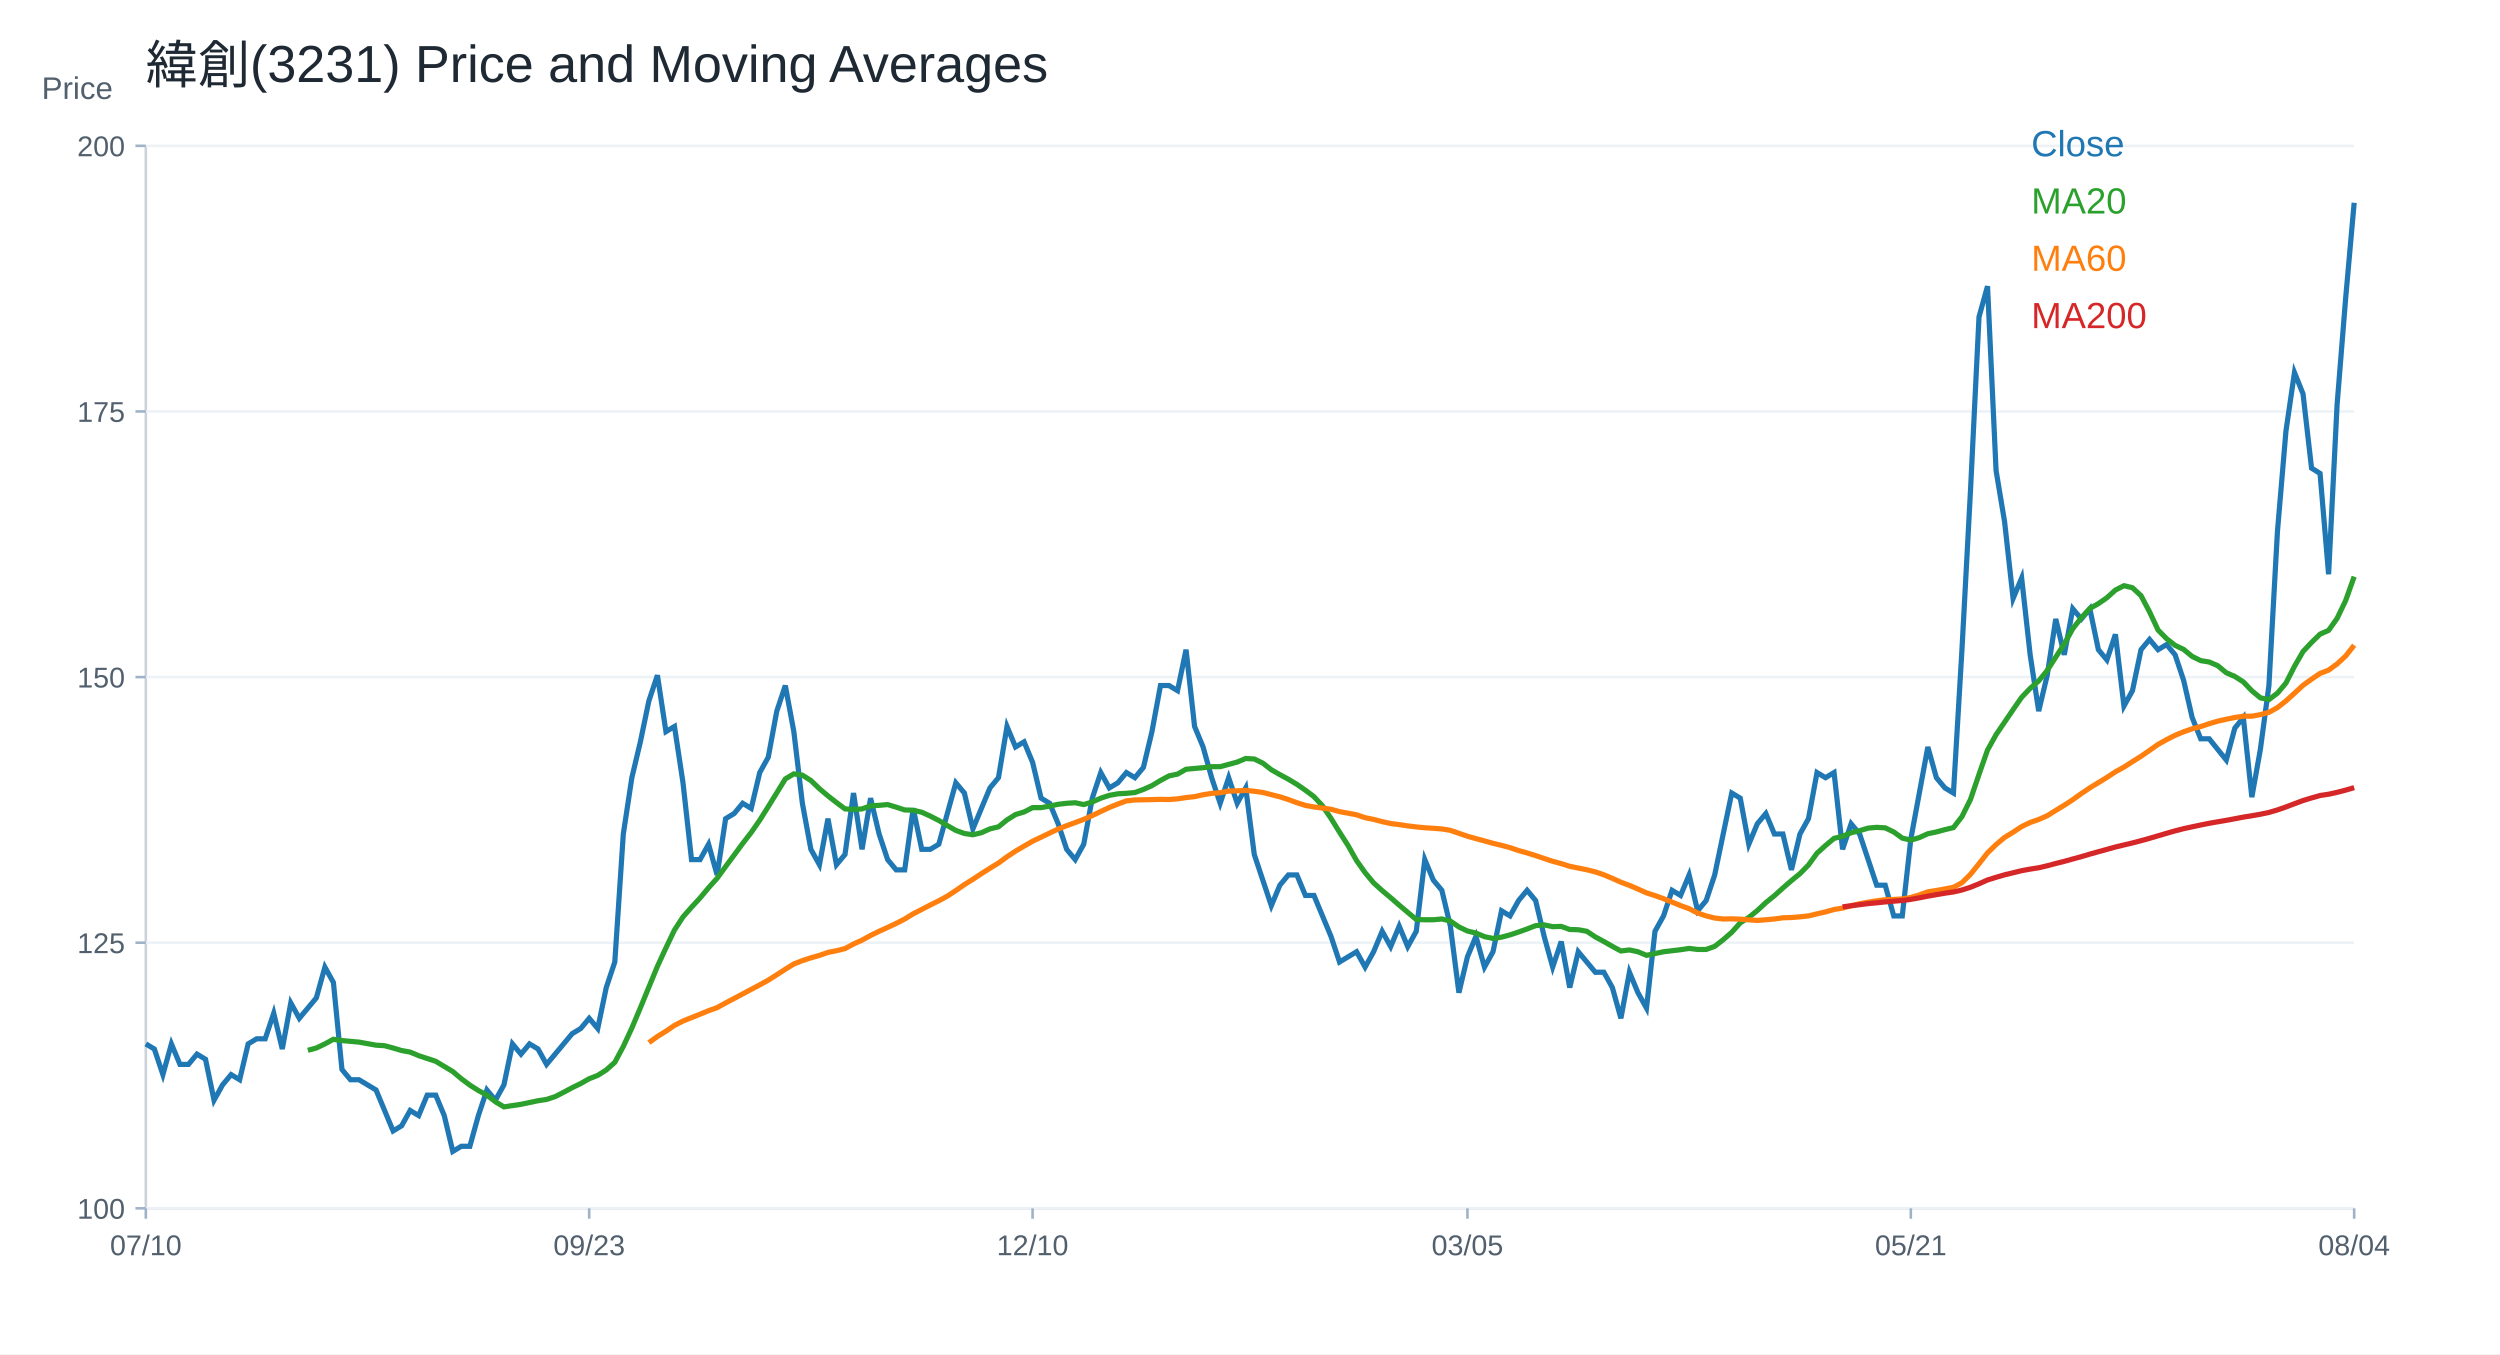
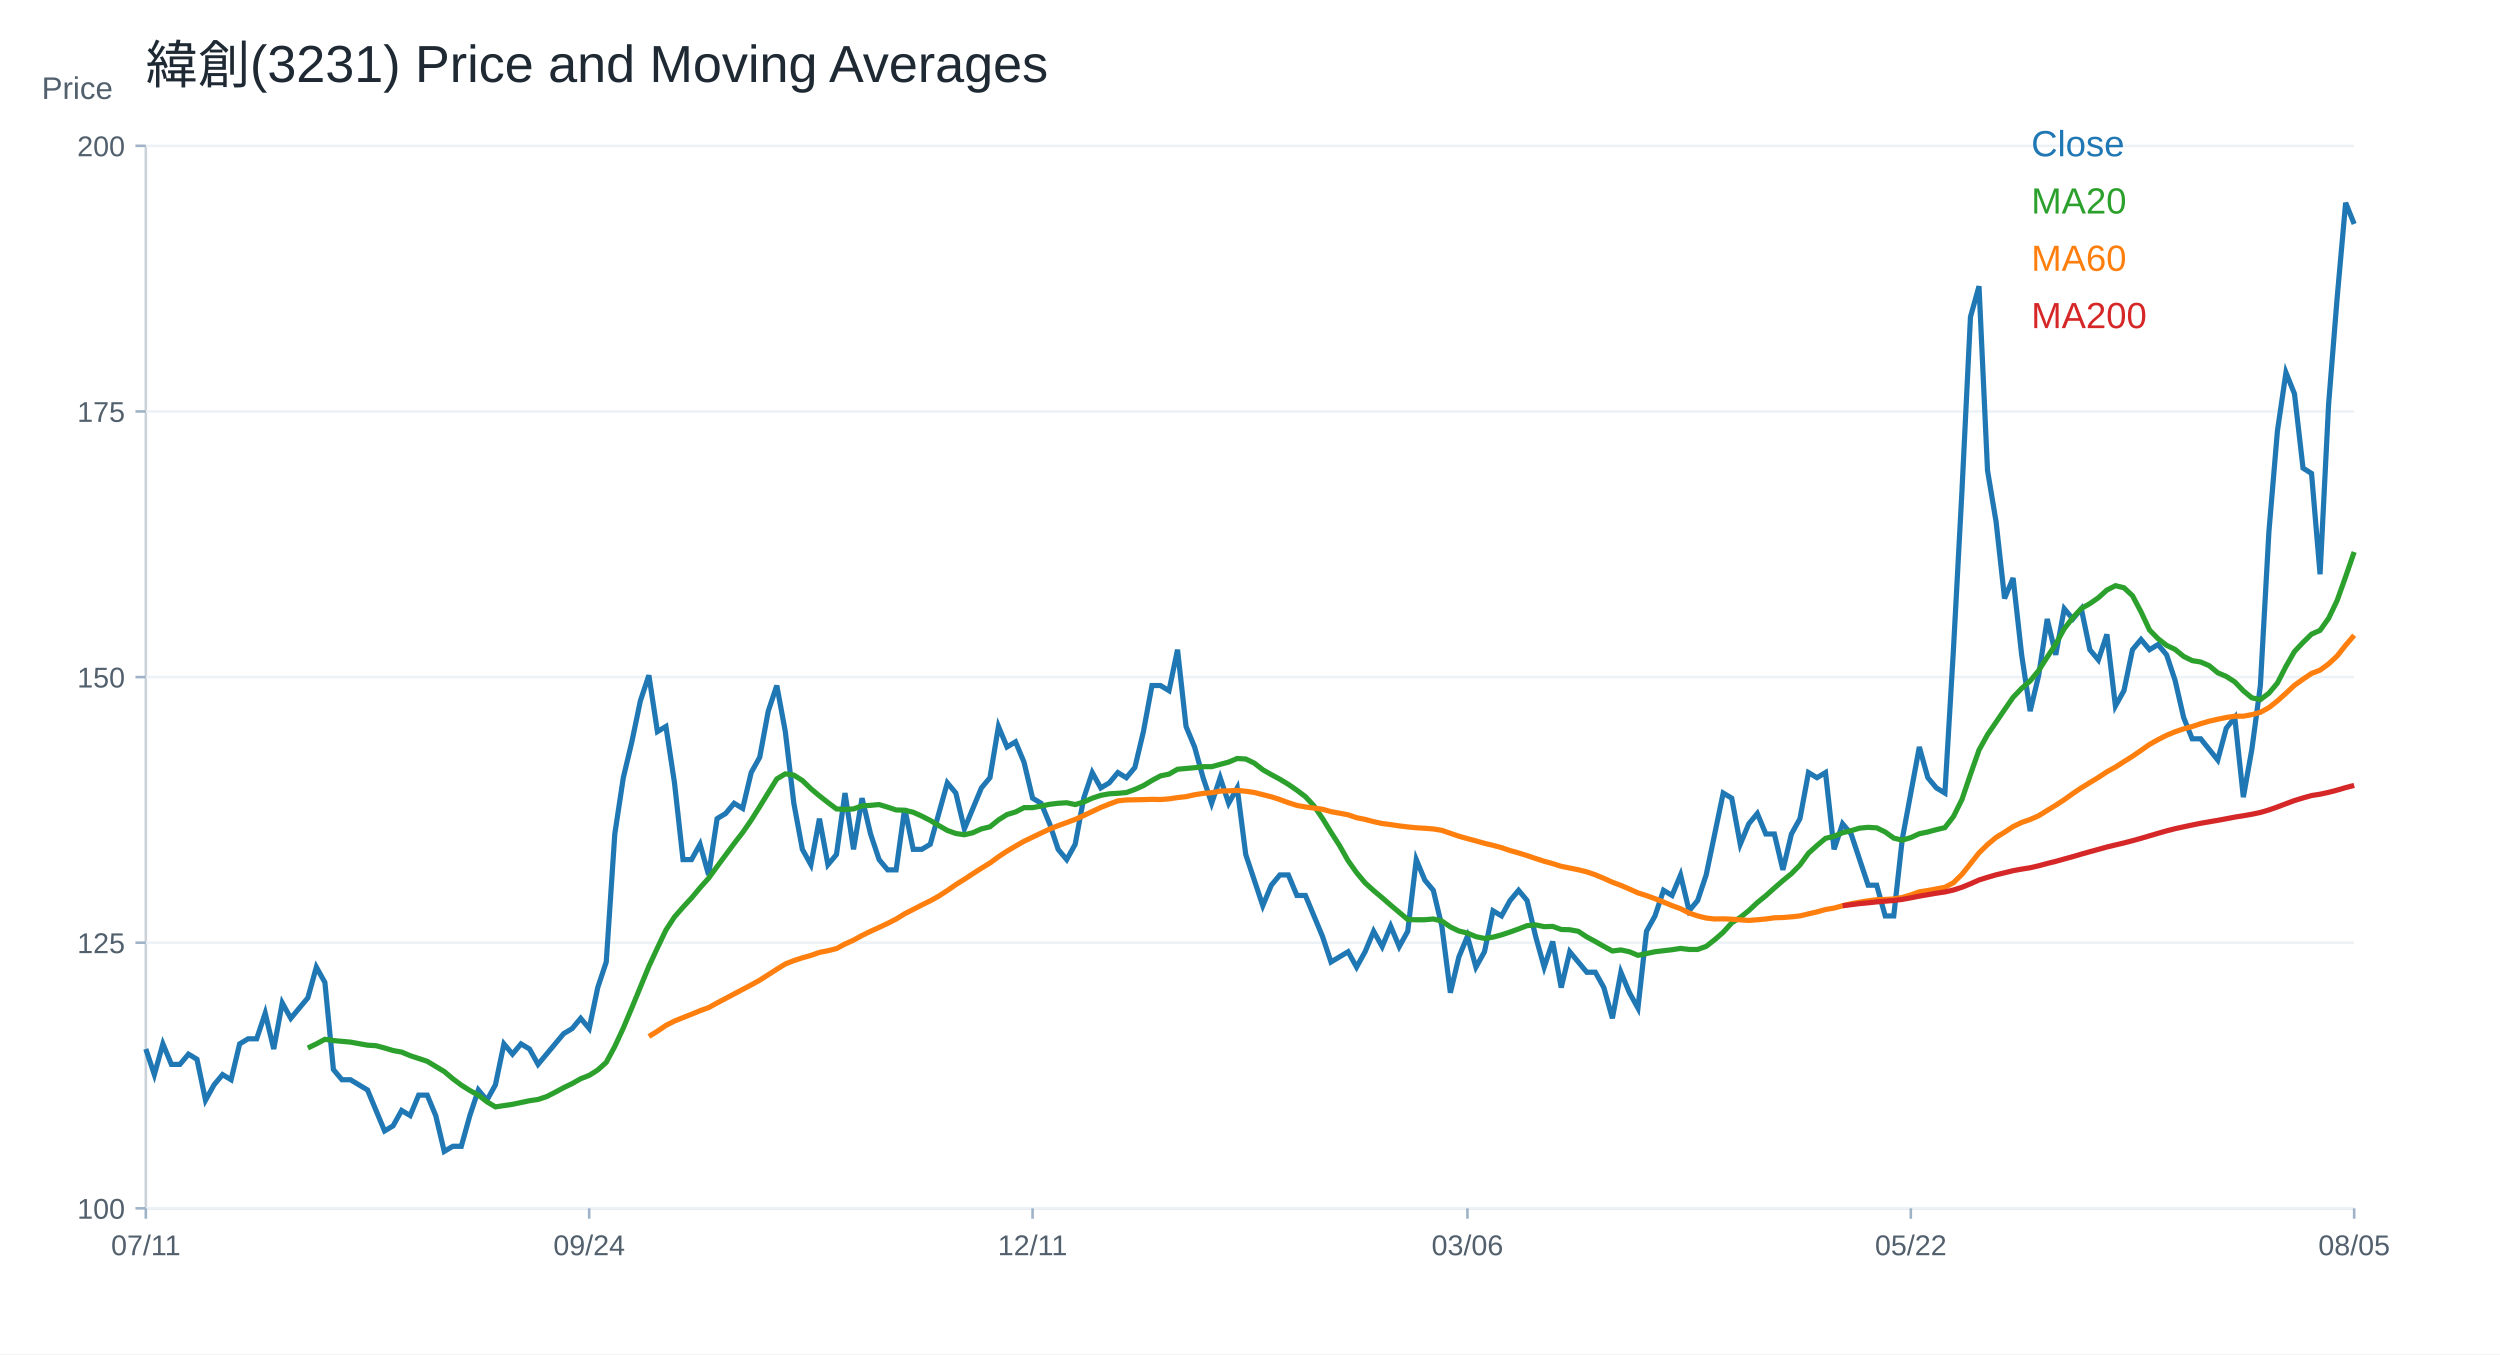
<svg xmlns="http://www.w3.org/2000/svg" width="960" height="520" viewBox="0 0 960 520">
  <rect width="100%" height="100%" fill="white" />
  <text x="56.00" y="32.00" font-size="20" font-family="Arial" fill="#1f2933" text-anchor="start">緯創(3231) Price and Moving Averages</text>
  <line x1="56" y1="464" x2="904" y2="464" stroke="#cbd2d9" />
  <line x1="56" y1="56" x2="56" y2="464" stroke="#cbd2d9" />
  <text x="16.00" y="38.00" font-size="12" font-family="Arial" fill="#52606d" text-anchor="start">Price</text>
  <line x1="56" y1="464.00" x2="904" y2="464.00" stroke="#edf2f7" />
  <line x1="52" y1="464.00" x2="56" y2="464.00" stroke="#9fb3c8" />
  <text x="48.00" y="468.00" font-size="11" font-family="Arial" fill="#52606d" text-anchor="end">100</text>
  <line x1="56" y1="362.00" x2="904" y2="362.00" stroke="#edf2f7" />
  <line x1="52" y1="362.00" x2="56" y2="362.00" stroke="#9fb3c8" />
  <text x="48.00" y="366.00" font-size="11" font-family="Arial" fill="#52606d" text-anchor="end">125</text>
  <line x1="56" y1="260.00" x2="904" y2="260.00" stroke="#edf2f7" />
  <line x1="52" y1="260.00" x2="56" y2="260.00" stroke="#9fb3c8" />
  <text x="48.00" y="264.00" font-size="11" font-family="Arial" fill="#52606d" text-anchor="end">150</text>
  <line x1="56" y1="158.00" x2="904" y2="158.00" stroke="#edf2f7" />
  <line x1="52" y1="158.00" x2="56" y2="158.00" stroke="#9fb3c8" />
  <text x="48.00" y="162.00" font-size="11" font-family="Arial" fill="#52606d" text-anchor="end">175</text>
  <line x1="56" y1="56.00" x2="904" y2="56.00" stroke="#edf2f7" />
  <line x1="52" y1="56.00" x2="56" y2="56.00" stroke="#9fb3c8" />
  <text x="48.00" y="60.00" font-size="11" font-family="Arial" fill="#52606d" text-anchor="end">200</text>
  <line x1="56.00" y1="464" x2="56.00" y2="468" stroke="#9fb3c8" />
-   <text x="56.00" y="482.00" font-size="11" font-family="Arial" fill="#52606d" text-anchor="middle">07/10</text>
+   <text x="56.00" y="482.00" font-size="11" font-family="Arial" fill="#52606d" text-anchor="middle">07/11</text>
  <line x1="226.25" y1="464" x2="226.25" y2="468" stroke="#9fb3c8" />
-   <text x="226.25" y="482.00" font-size="11" font-family="Arial" fill="#52606d" text-anchor="middle">09/23</text>
+   <text x="226.25" y="482.00" font-size="11" font-family="Arial" fill="#52606d" text-anchor="middle">09/24</text>
  <line x1="396.51" y1="464" x2="396.51" y2="468" stroke="#9fb3c8" />
-   <text x="396.51" y="482.00" font-size="11" font-family="Arial" fill="#52606d" text-anchor="middle">12/10</text>
+   <text x="396.51" y="482.00" font-size="11" font-family="Arial" fill="#52606d" text-anchor="middle">12/11</text>
  <line x1="563.49" y1="464" x2="563.49" y2="468" stroke="#9fb3c8" />
-   <text x="563.49" y="482.00" font-size="11" font-family="Arial" fill="#52606d" text-anchor="middle">03/05</text>
+   <text x="563.49" y="482.00" font-size="11" font-family="Arial" fill="#52606d" text-anchor="middle">03/06</text>
  <line x1="733.75" y1="464" x2="733.75" y2="468" stroke="#9fb3c8" />
-   <text x="733.75" y="482.00" font-size="11" font-family="Arial" fill="#52606d" text-anchor="middle">05/21</text>
+   <text x="733.75" y="482.00" font-size="11" font-family="Arial" fill="#52606d" text-anchor="middle">05/22</text>
  <line x1="904.00" y1="464" x2="904.00" y2="468" stroke="#9fb3c8" />
-   <text x="904.00" y="482.00" font-size="11" font-family="Arial" fill="#52606d" text-anchor="middle">08/04</text>
-   <polyline fill="none" stroke="#1f77b4" stroke-width="2" points="56.00,400.86 59.27,402.82 62.55,412.65 65.82,400.86 69.10,408.72 72.37,408.72 75.64,404.79 78.92,406.76 82.19,422.48 85.47,416.59 88.74,412.65 92.02,414.62 95.29,400.86 98.56,398.89 101.84,398.89 105.11,389.06 108.39,402.82 111.66,385.13 114.93,391.03 118.21,387.10 121.48,383.17 124.76,371.37 128.03,377.27 131.31,410.69 134.58,414.62 137.85,414.62 141.13,416.59 144.40,418.55 147.68,426.42 150.95,434.28 154.22,432.31 157.50,426.42 160.77,428.38 164.05,420.52 167.32,420.52 170.59,428.38 173.87,442.14 177.14,440.18 180.42,440.18 183.69,428.38 186.97,418.55 190.24,422.48 193.51,416.59 196.79,400.86 200.06,404.79 203.34,400.86 206.61,402.82 209.88,408.72 213.16,404.79 216.43,400.86 219.71,396.93 222.98,394.96 226.25,391.03 229.53,394.96 232.80,379.23 236.08,369.40 239.35,320.26 242.63,298.63 245.90,284.87 249.17,269.14 252.45,259.31 255.72,280.94 259.00,278.97 262.27,300.60 265.54,330.09 268.82,330.09 272.09,324.19 275.37,335.98 278.64,314.36 281.92,312.39 285.19,308.46 288.46,310.43 291.74,296.67 295.01,290.77 298.29,273.07 301.56,263.25 304.83,280.94 308.11,308.46 311.38,326.15 314.66,332.05 317.93,314.36 321.20,332.05 324.48,328.12 327.75,304.53 331.03,326.15 334.30,306.50 337.58,320.26 340.85,330.09 344.12,334.02 347.40,334.02 350.67,310.43 353.95,326.15 357.22,326.15 360.49,324.19 363.77,312.39 367.04,300.60 370.32,304.53 373.59,318.29 376.86,310.43 380.14,302.56 383.41,298.63 386.69,278.97 389.96,286.84 393.24,284.87 396.51,292.73 399.78,306.50 403.06,308.46 406.33,316.32 409.61,326.15 412.88,330.09 416.15,324.19 419.43,306.50 422.70,296.67 425.98,302.56 429.25,300.60 432.53,296.67 435.80,298.63 439.07,294.70 442.35,280.94 445.62,263.25 448.90,263.25 452.17,265.21 455.44,249.48 458.72,278.97 461.99,286.84 465.27,298.63 468.54,308.46 471.81,298.63 475.09,308.46 478.36,302.56 481.64,328.12 484.91,337.95 488.19,347.78 491.46,339.92 494.73,335.98 498.01,335.98 501.28,343.85 504.56,343.85 507.83,351.71 511.10,359.57 514.38,369.40 517.65,367.44 520.93,365.47 524.20,371.37 527.47,365.47 530.75,357.61 534.02,363.51 537.30,355.64 540.57,363.51 543.85,357.61 547.12,330.09 550.39,337.95 553.67,341.88 556.94,355.64 560.22,381.20 563.49,367.44 566.76,359.57 570.04,371.37 573.31,365.47 576.59,349.75 579.86,351.71 583.14,345.81 586.41,341.88 589.68,345.81 592.96,359.57 596.23,371.37 599.51,361.54 602.78,379.23 606.05,365.47 609.33,369.40 612.60,373.34 615.88,373.34 619.15,379.23 622.42,391.03 625.70,373.34 628.97,381.20 632.25,387.10 635.52,357.61 638.80,351.71 642.07,341.88 645.34,343.85 648.62,335.98 651.89,349.75 655.17,345.81 658.44,335.98 661.71,320.26 664.99,304.53 668.26,306.50 671.54,324.19 674.81,316.32 678.08,312.39 681.36,320.26 684.63,320.26 687.91,334.02 691.18,320.26 694.46,314.36 697.73,296.67 701.00,298.63 704.28,296.67 707.55,326.15 710.83,316.32 714.10,320.26 717.37,330.09 720.65,339.92 723.92,339.92 727.20,351.71 730.47,351.71 733.75,322.22 737.02,304.53 740.29,286.84 743.57,298.63 746.84,302.56 750.12,304.53 753.39,249.48 756.66,188.54 759.94,121.70 763.21,109.90 766.49,180.68 769.76,200.34 773.03,229.82 776.31,221.96 779.58,251.45 782.86,273.07 786.13,259.31 789.41,237.69 792.68,251.45 795.95,233.76 799.23,237.69 802.50,233.76 805.78,249.48 809.05,253.42 812.32,243.59 815.60,271.11 818.87,265.21 822.15,249.48 825.42,245.55 828.69,249.48 831.97,247.52 835.24,251.45 838.52,261.28 841.79,275.54 845.07,283.69 848.34,283.69 851.61,287.77 854.89,291.85 858.16,279.62 861.44,275.54 864.71,306.11 867.98,287.77 871.26,263.31 874.53,204.21 877.81,165.49 881.08,143.07 884.36,151.23 887.63,179.76 890.90,181.80 894.18,220.52 897.45,155.30 900.73,114.54 904.00,77.86" />
+   <text x="904.00" y="482.00" font-size="11" font-family="Arial" fill="#52606d" text-anchor="middle">08/05</text>
+   <polyline fill="none" stroke="#1f77b4" stroke-width="2" points="56.00,402.82 59.27,412.65 62.55,400.86 65.82,408.72 69.10,408.72 72.37,404.79 75.64,406.76 78.92,422.48 82.19,416.59 85.47,412.65 88.74,414.62 92.02,400.86 95.29,398.89 98.56,398.89 101.84,389.06 105.11,402.82 108.39,385.13 111.66,391.03 114.93,387.10 118.21,383.17 121.48,371.37 124.76,377.27 128.03,410.69 131.31,414.62 134.58,414.62 137.85,416.59 141.13,418.55 144.40,426.42 147.68,434.28 150.95,432.31 154.22,426.42 157.50,428.38 160.77,420.52 164.05,420.52 167.32,428.38 170.59,442.14 173.87,440.18 177.14,440.18 180.42,428.38 183.69,418.55 186.97,422.48 190.24,416.59 193.51,400.86 196.79,404.79 200.06,400.86 203.34,402.82 206.61,408.72 209.88,404.79 213.16,400.86 216.43,396.93 219.71,394.96 222.98,391.03 226.25,394.96 229.53,379.23 232.80,369.40 236.08,320.26 239.35,298.63 242.63,284.87 245.90,269.14 249.17,259.31 252.45,280.94 255.72,278.97 259.00,300.60 262.27,330.09 265.54,330.09 268.82,324.19 272.09,335.98 275.37,314.36 278.64,312.39 281.92,308.46 285.19,310.43 288.46,296.67 291.74,290.77 295.01,273.07 298.29,263.25 301.56,280.94 304.83,308.46 308.11,326.15 311.38,332.05 314.66,314.36 317.93,332.05 321.20,328.12 324.48,304.53 327.75,326.15 331.03,306.50 334.30,320.26 337.58,330.09 340.85,334.02 344.12,334.02 347.40,310.43 350.67,326.15 353.95,326.15 357.22,324.19 360.49,312.39 363.77,300.60 367.04,304.53 370.32,318.29 373.59,310.43 376.86,302.56 380.14,298.63 383.41,278.97 386.69,286.84 389.96,284.87 393.24,292.73 396.51,306.50 399.78,308.46 403.06,316.32 406.33,326.15 409.61,330.09 412.88,324.19 416.15,306.50 419.43,296.67 422.70,302.56 425.98,300.60 429.25,296.67 432.53,298.63 435.80,294.70 439.07,280.94 442.35,263.25 445.62,263.25 448.90,265.21 452.17,249.48 455.44,278.97 458.72,286.84 461.99,298.63 465.27,308.46 468.54,298.63 471.81,308.46 475.09,302.56 478.36,328.12 481.64,337.95 484.91,347.78 488.19,339.92 491.46,335.98 494.73,335.98 498.01,343.85 501.28,343.85 504.56,351.71 507.83,359.57 511.10,369.40 514.38,367.44 517.65,365.47 520.93,371.37 524.20,365.47 527.47,357.61 530.75,363.51 534.02,355.64 537.30,363.51 540.57,357.61 543.85,330.09 547.12,337.95 550.39,341.88 553.67,355.64 556.94,381.20 560.22,367.44 563.49,359.57 566.76,371.37 570.04,365.47 573.31,349.75 576.59,351.71 579.86,345.81 583.14,341.88 586.41,345.81 589.68,359.57 592.96,371.37 596.23,361.54 599.51,379.23 602.78,365.47 606.05,369.40 609.33,373.34 612.60,373.34 615.88,379.23 619.15,391.03 622.42,373.34 625.70,381.20 628.97,387.10 632.25,357.61 635.52,351.71 638.80,341.88 642.07,343.85 645.34,335.98 648.62,349.75 651.89,345.81 655.17,335.98 658.44,320.26 661.71,304.53 664.99,306.50 668.26,324.19 671.54,316.32 674.81,312.39 678.08,320.26 681.36,320.26 684.63,334.02 687.91,320.26 691.18,314.36 694.46,296.67 697.73,298.63 701.00,296.67 704.28,326.15 707.55,316.32 710.83,320.26 714.10,330.09 717.37,339.92 720.65,339.92 723.92,351.71 727.20,351.71 730.47,322.22 733.75,304.53 737.02,286.84 740.29,298.63 743.57,302.56 746.84,304.53 750.12,249.48 753.39,188.54 756.66,121.70 759.94,109.90 763.21,180.68 766.49,200.34 769.76,229.82 773.03,221.96 776.31,251.45 779.58,273.07 782.86,259.31 786.13,237.69 789.41,251.45 792.68,233.76 795.95,237.69 799.23,233.76 802.50,249.48 805.78,253.42 809.05,243.59 812.32,271.11 815.60,265.21 818.87,249.48 822.15,245.55 825.42,249.48 828.69,247.52 831.97,251.45 835.24,261.28 838.52,275.54 841.79,283.69 845.07,283.69 848.34,287.77 851.61,291.85 854.89,279.62 858.16,275.54 861.44,306.11 864.71,287.77 867.98,263.31 871.26,204.21 874.53,165.49 877.81,143.07 881.08,151.23 884.36,179.76 887.63,181.80 890.90,220.52 894.18,155.30 897.45,114.54 900.73,77.86 904.00,86.01" />
  <text x="780.00" y="60.00" font-size="14" font-family="Arial" fill="#1f77b4" text-anchor="start">Close</text>
-   <polyline fill="none" stroke="#2ca02c" stroke-width="2" points="118.21,403.32 121.48,402.43 124.76,400.86 128.03,399.09 131.31,399.58 134.58,399.88 137.85,400.17 141.13,400.76 144.40,401.35 147.68,401.55 150.95,402.43 154.22,403.41 157.50,404.00 160.77,405.38 164.05,406.46 167.32,407.54 170.59,409.51 173.87,411.47 177.14,414.23 180.42,416.68 183.69,418.75 186.97,420.52 190.24,423.07 193.51,425.04 196.79,424.55 200.06,424.06 203.34,423.37 206.61,422.68 209.88,422.19 213.16,421.11 216.43,419.44 219.71,417.67 222.98,416.09 226.25,414.23 229.53,412.95 232.80,410.88 236.08,407.94 239.35,401.84 242.63,394.76 245.90,387.00 249.17,379.04 252.45,371.08 255.72,364.00 259.00,357.12 262.27,352.10 265.54,348.37 268.82,344.83 272.09,340.90 275.37,337.26 278.64,332.74 281.92,328.32 285.19,323.89 288.46,319.67 291.74,314.95 295.01,309.74 298.29,304.43 301.56,299.12 304.83,297.16 308.11,297.65 311.38,299.71 314.66,302.86 317.93,305.61 321.20,308.17 324.48,310.62 327.75,310.82 331.03,310.62 334.30,309.44 337.58,309.25 340.85,308.95 344.12,309.94 347.40,311.02 350.67,311.12 353.95,311.90 357.22,313.38 360.49,315.05 363.77,317.01 367.04,318.88 370.32,320.06 373.59,320.55 376.86,319.77 380.14,318.29 383.41,317.50 386.69,314.85 389.96,312.79 393.24,311.80 396.51,310.13 399.78,310.13 403.06,309.54 406.33,308.85 409.61,308.46 412.88,308.26 416.15,308.95 419.43,307.97 422.70,306.50 425.98,305.41 429.25,304.82 432.53,304.63 435.80,304.33 439.07,303.15 442.35,301.68 445.62,299.71 448.90,297.94 452.17,297.26 455.44,295.39 458.72,295.09 461.99,294.80 465.27,294.41 468.54,294.41 471.81,293.52 475.09,292.64 478.36,291.26 481.64,291.46 484.91,293.03 488.19,295.58 491.46,297.45 494.73,299.22 498.01,301.19 501.28,303.45 504.56,305.91 507.83,309.44 511.10,314.26 514.38,319.57 517.65,324.68 520.93,330.48 524.20,335.10 527.47,339.03 530.75,341.98 534.02,344.73 537.30,347.58 540.57,350.34 543.85,353.09 547.12,353.19 550.39,353.19 553.67,352.89 556.94,353.68 560.22,355.94 563.49,357.51 566.76,358.30 570.04,359.67 573.31,360.36 576.59,359.87 579.86,358.99 583.14,357.90 586.41,356.72 589.68,355.45 592.96,355.15 596.23,355.84 599.51,355.74 602.78,356.92 606.05,357.02 609.33,357.61 612.60,359.77 615.88,361.54 619.15,363.41 622.42,365.18 625.70,364.78 628.97,365.47 632.25,366.85 635.52,366.16 638.80,365.47 642.07,365.08 645.34,364.69 648.62,364.19 651.89,364.59 655.17,364.59 658.44,363.41 661.71,360.85 664.99,358.00 668.26,354.37 671.54,352.30 674.81,349.65 678.08,346.60 681.36,343.95 684.63,341.00 687.91,338.15 691.18,335.49 694.46,332.15 697.73,327.63 701.00,324.68 704.28,321.93 707.55,321.14 710.83,319.77 714.10,318.98 717.37,318.00 720.65,317.70 723.92,317.90 727.20,319.47 730.47,321.83 733.75,322.62 737.02,321.63 740.29,320.16 743.57,319.47 746.84,318.59 750.12,317.80 753.39,313.57 756.66,306.99 759.94,297.35 763.21,288.02 766.49,282.12 769.76,277.30 773.03,272.49 776.31,267.77 779.58,264.33 782.86,261.48 786.13,257.45 789.41,252.33 792.68,247.32 795.95,241.42 799.23,237.20 802.50,233.66 805.78,231.79 809.05,229.53 812.32,226.58 815.60,224.91 818.87,225.70 822.15,228.74 825.42,234.94 828.69,241.92 831.97,245.26 835.24,247.81 838.52,249.39 841.79,252.06 845.07,253.68 848.34,254.21 851.61,255.63 854.89,258.34 858.16,259.75 861.44,261.84 864.71,265.26 867.98,267.96 871.26,268.65 874.53,266.19 877.81,262.29 881.08,255.88 884.36,250.18 887.63,246.70 890.90,243.51 894.18,242.06 897.45,237.45 900.73,230.61 904.00,221.43" />
+   <polyline fill="none" stroke="#2ca02c" stroke-width="2" points="118.21,402.43 121.48,400.86 124.76,399.09 128.03,399.58 131.31,399.88 134.58,400.17 137.85,400.76 141.13,401.35 144.40,401.55 147.68,402.43 150.95,403.41 154.22,404.00 157.50,405.38 160.77,406.46 164.05,407.54 167.32,409.51 170.59,411.47 173.87,414.23 177.14,416.68 180.42,418.75 183.69,420.52 186.97,423.07 190.24,425.04 193.51,424.55 196.79,424.06 200.06,423.37 203.34,422.68 206.61,422.19 209.88,421.11 213.16,419.44 216.43,417.67 219.71,416.09 222.98,414.23 226.25,412.95 229.53,410.88 232.80,407.94 236.08,401.84 239.35,394.76 242.63,387.00 245.90,379.04 249.17,371.08 252.45,364.00 255.72,357.12 259.00,352.10 262.27,348.37 265.54,344.83 268.82,340.90 272.09,337.26 275.37,332.74 278.64,328.32 281.92,323.89 285.19,319.67 288.46,314.95 291.74,309.74 295.01,304.43 298.29,299.12 301.56,297.16 304.83,297.65 308.11,299.71 311.38,302.86 314.66,305.61 317.93,308.17 321.20,310.62 324.48,310.82 327.75,310.62 331.03,309.44 334.30,309.25 337.58,308.95 340.85,309.94 344.12,311.02 347.40,311.12 350.67,311.90 353.95,313.38 357.22,315.05 360.49,317.01 363.77,318.88 367.04,320.06 370.32,320.55 373.59,319.77 376.86,318.29 380.14,317.50 383.41,314.85 386.69,312.79 389.96,311.80 393.24,310.13 396.51,310.13 399.78,309.54 403.06,308.85 406.33,308.46 409.61,308.26 412.88,308.95 416.15,307.97 419.43,306.50 422.70,305.41 425.98,304.82 429.25,304.63 432.53,304.33 435.80,303.15 439.07,301.68 442.35,299.71 445.62,297.94 448.90,297.26 452.17,295.39 455.44,295.09 458.72,294.80 461.99,294.41 465.27,294.41 468.54,293.52 471.81,292.64 475.09,291.26 478.36,291.46 481.64,293.03 484.91,295.58 488.19,297.45 491.46,299.22 494.73,301.19 498.01,303.45 501.28,305.91 504.56,309.44 507.83,314.26 511.10,319.57 514.38,324.68 517.65,330.48 520.93,335.10 524.20,339.03 527.47,341.98 530.75,344.73 534.02,347.58 537.30,350.34 540.57,353.09 543.85,353.19 547.12,353.19 550.39,352.89 553.67,353.68 556.94,355.94 560.22,357.51 563.49,358.30 566.76,359.67 570.04,360.36 573.31,359.87 576.59,358.99 579.86,357.90 583.14,356.72 586.41,355.45 589.68,355.15 592.96,355.84 596.23,355.74 599.51,356.92 602.78,357.02 606.05,357.61 609.33,359.77 612.60,361.54 615.88,363.41 619.15,365.18 622.42,364.78 625.70,365.47 628.97,366.85 632.25,366.16 635.52,365.47 638.80,365.08 642.07,364.69 645.34,364.19 648.62,364.59 651.89,364.59 655.17,363.41 658.44,360.85 661.71,358.00 664.99,354.37 668.26,352.30 671.54,349.65 674.81,346.60 678.08,343.95 681.36,341.00 684.63,338.15 687.91,335.49 691.18,332.15 694.46,327.63 697.73,324.68 701.00,321.93 704.28,321.14 707.55,319.77 710.83,318.98 714.10,318.00 717.37,317.70 720.65,317.90 723.92,319.47 727.20,321.83 730.47,322.62 733.75,321.63 737.02,320.16 740.29,319.47 743.57,318.59 746.84,317.80 750.12,313.57 753.39,306.99 756.66,297.35 759.94,288.02 763.21,282.12 766.49,277.30 769.76,272.49 773.03,267.77 776.31,264.33 779.58,261.48 782.86,257.45 786.13,252.33 789.41,247.32 792.68,241.42 795.95,237.20 799.23,233.66 802.50,231.79 805.78,229.53 809.05,226.58 812.32,224.91 815.60,225.70 818.87,228.74 822.15,234.94 825.42,241.92 828.69,245.26 831.97,247.81 835.24,249.39 838.52,252.06 841.79,253.68 845.07,254.21 848.34,255.63 851.61,258.34 854.89,259.75 858.16,261.84 861.44,265.26 864.71,267.96 867.98,268.65 871.26,266.19 874.53,262.29 877.81,255.88 881.08,250.18 884.36,246.70 887.63,243.51 890.90,242.06 894.18,237.45 897.45,230.61 900.73,221.43 904.00,211.96" />
  <text x="780.00" y="82.00" font-size="14" font-family="Arial" fill="#2ca02c" text-anchor="start">MA20</text>
-   <polyline fill="none" stroke="#ff7f0e" stroke-width="2" points="249.17,400.37 252.45,398.01 255.72,395.98 259.00,393.75 262.27,392.08 265.54,390.77 268.82,389.46 272.09,388.11 275.37,386.93 278.64,385.13 281.92,383.40 285.19,381.66 288.46,379.92 291.74,378.19 295.01,376.38 298.29,374.29 301.56,372.19 304.83,370.16 308.11,368.88 311.38,367.80 314.66,366.88 317.93,365.73 321.20,365.08 324.48,364.26 327.75,362.49 331.03,361.02 334.30,359.21 337.58,357.61 340.85,356.13 344.12,354.59 347.40,352.92 350.67,350.89 353.95,349.22 357.22,347.52 360.49,345.91 363.77,344.11 367.04,341.98 370.32,339.69 373.59,337.65 376.86,335.49 380.14,333.40 383.41,331.40 386.69,329.00 389.96,326.84 393.24,324.91 396.51,323.04 399.78,321.47 403.06,319.90 406.33,318.36 409.61,317.05 412.88,315.87 416.15,314.65 419.43,313.18 422.70,311.61 425.98,310.07 429.25,308.76 432.53,307.54 435.80,307.18 439.07,307.12 442.35,307.05 445.62,306.95 448.90,307.02 452.17,306.76 455.44,306.27 458.72,305.91 461.99,305.18 465.27,304.66 468.54,304.40 471.81,303.78 475.09,303.68 478.36,303.51 481.64,303.84 484.91,304.30 488.19,305.15 491.46,305.97 494.73,307.02 498.01,308.23 501.28,309.28 504.56,309.87 507.83,310.30 511.10,310.75 514.38,311.67 517.65,312.26 520.93,312.88 524.20,314.00 527.47,314.65 530.75,315.51 534.02,316.23 537.30,316.65 540.57,317.14 543.85,317.54 547.12,317.86 550.39,318.06 553.67,318.32 556.94,318.85 560.22,319.99 563.49,321.11 566.76,322.03 570.04,322.91 573.31,323.83 576.59,324.61 579.86,325.50 583.14,326.61 586.41,327.53 589.68,328.55 592.96,329.66 596.23,330.74 599.51,331.63 602.78,332.67 606.05,333.33 609.33,333.99 612.60,334.80 615.88,335.92 619.15,337.29 622.42,338.77 625.70,339.98 628.97,341.39 632.25,342.86 635.52,343.91 638.80,345.09 642.07,346.40 645.34,347.75 648.62,348.93 651.89,350.60 655.17,351.71 658.44,352.53 661.71,352.89 664.99,352.83 668.26,352.96 671.54,353.22 674.81,353.45 678.08,353.19 681.36,352.89 684.63,352.43 687.91,352.33 691.18,352.07 694.46,351.71 697.73,350.92 701.00,350.17 704.28,349.25 707.55,348.70 710.83,347.81 714.10,347.03 717.37,346.44 720.65,345.91 723.92,345.49 727.20,345.39 730.47,345.19 733.75,344.63 737.02,343.65 740.29,342.47 743.57,341.95 746.84,341.36 750.12,340.73 753.39,338.97 756.66,335.75 759.94,331.66 763.21,327.50 766.49,324.32 769.76,321.57 773.03,319.57 776.31,317.41 779.58,315.83 782.86,314.69 786.13,313.24 789.41,311.21 792.68,309.21 795.95,307.09 799.23,304.73 802.50,302.53 805.78,300.53 809.05,298.53 812.32,296.37 815.60,294.57 818.87,292.47 822.15,290.41 825.42,288.15 828.69,285.85 831.97,284.02 835.24,282.35 838.52,281.00 841.79,279.87 845.07,278.99 848.34,277.89 851.61,276.93 854.89,276.19 858.16,275.51 861.44,275.03 864.71,275.02 867.98,274.42 871.26,273.53 874.53,271.73 877.81,269.15 881.08,266.20 884.36,263.15 887.63,260.81 890.90,258.60 894.18,257.33 897.45,254.94 900.73,251.91 904.00,247.77" />
+   <polyline fill="none" stroke="#ff7f0e" stroke-width="2" points="249.17,398.01 252.45,395.98 255.72,393.75 259.00,392.08 262.27,390.77 265.54,389.46 268.82,388.11 272.09,386.93 275.37,385.13 278.64,383.40 281.92,381.66 285.19,379.92 288.46,378.19 291.74,376.38 295.01,374.29 298.29,372.19 301.56,370.16 304.83,368.88 308.11,367.80 311.38,366.88 314.66,365.73 317.93,365.08 321.20,364.26 324.48,362.49 327.75,361.02 331.03,359.21 334.30,357.61 337.58,356.13 340.85,354.59 344.12,352.92 347.40,350.89 350.67,349.22 353.95,347.52 357.22,345.91 360.49,344.11 363.77,341.98 367.04,339.69 370.32,337.65 373.59,335.49 376.86,333.40 380.14,331.40 383.41,329.00 386.69,326.84 389.96,324.91 393.24,323.04 396.51,321.47 399.78,319.90 403.06,318.36 406.33,317.05 409.61,315.87 412.88,314.65 416.15,313.18 419.43,311.61 422.70,310.07 425.98,308.76 429.25,307.54 432.53,307.18 435.80,307.12 439.07,307.05 442.35,306.95 445.62,307.02 448.90,306.76 452.17,306.27 455.44,305.91 458.72,305.18 461.99,304.66 465.27,304.40 468.54,303.78 471.81,303.68 475.09,303.51 478.36,303.84 481.64,304.30 484.91,305.15 488.19,305.97 491.46,307.02 494.73,308.23 498.01,309.28 501.28,309.87 504.56,310.30 507.83,310.75 511.10,311.67 514.38,312.26 517.65,312.88 520.93,314.00 524.20,314.65 527.47,315.51 530.75,316.23 534.02,316.65 537.30,317.14 540.57,317.54 543.85,317.86 547.12,318.06 550.39,318.32 553.67,318.85 556.94,319.99 560.22,321.11 563.49,322.03 566.76,322.91 570.04,323.83 573.31,324.61 576.59,325.50 579.86,326.61 583.14,327.53 586.41,328.55 589.68,329.66 592.96,330.74 596.23,331.63 599.51,332.67 602.78,333.33 606.05,333.99 609.33,334.80 612.60,335.92 615.88,337.29 619.15,338.77 622.42,339.98 625.70,341.39 628.97,342.86 632.25,343.91 635.52,345.09 638.80,346.40 642.07,347.75 645.34,348.93 648.62,350.60 651.89,351.71 655.17,352.53 658.44,352.89 661.71,352.83 664.99,352.96 668.26,353.22 671.54,353.45 674.81,353.19 678.08,352.89 681.36,352.43 684.63,352.33 687.91,352.07 691.18,351.71 694.46,350.92 697.73,350.17 701.00,349.25 704.28,348.70 707.55,347.81 710.83,347.03 714.10,346.44 717.37,345.91 720.65,345.49 723.92,345.39 727.20,345.19 730.47,344.63 733.75,343.65 737.02,342.47 740.29,341.95 743.57,341.36 746.84,340.73 750.12,338.97 753.39,335.75 756.66,331.66 759.94,327.50 763.21,324.32 766.49,321.57 769.76,319.57 773.03,317.41 776.31,315.83 779.58,314.69 782.86,313.24 786.13,311.21 789.41,309.21 792.68,307.09 795.95,304.73 799.23,302.53 802.50,300.53 805.78,298.53 809.05,296.37 812.32,294.57 815.60,292.47 818.87,290.41 822.15,288.15 825.42,285.85 828.69,284.02 831.97,282.35 835.24,281.00 838.52,279.87 841.79,278.99 845.07,277.89 848.34,276.93 851.61,276.19 854.89,275.51 858.16,275.03 861.44,275.02 864.71,274.42 867.98,273.53 871.26,271.73 874.53,269.15 877.81,266.20 881.08,263.15 884.36,260.81 887.63,258.60 890.90,257.33 894.18,254.94 897.45,251.91 900.73,247.77 904.00,243.93" />
  <text x="780.00" y="104.00" font-size="14" font-family="Arial" fill="#ff7f0e" text-anchor="start">MA60</text>
-   <polyline fill="none" stroke="#d62728" stroke-width="2" points="707.55,348.23 710.83,347.81 714.10,347.40 717.37,346.98 720.65,346.68 723.92,346.33 727.20,346.05 730.47,345.78 733.75,345.36 737.02,344.77 740.29,344.12 743.57,343.55 746.84,342.99 750.12,342.51 753.39,341.76 756.66,340.71 759.94,339.38 763.21,337.91 766.49,336.89 769.76,335.93 773.03,335.15 776.31,334.34 779.58,333.74 782.86,333.22 786.13,332.46 789.41,331.58 792.68,330.76 795.95,329.85 799.23,328.95 802.50,327.98 805.78,327.06 809.05,326.16 812.32,325.25 815.60,324.46 818.87,323.69 822.15,322.83 825.42,321.92 828.69,320.95 831.97,319.99 835.24,319.05 838.52,318.21 841.79,317.50 845.07,316.80 848.34,316.14 851.61,315.57 854.89,315.01 858.16,314.40 861.44,313.77 864.71,313.25 867.98,312.67 871.26,311.98 874.53,311.02 877.81,309.87 881.08,308.63 884.36,307.41 887.63,306.41 890.90,305.48 894.18,304.98 897.45,304.26 900.73,303.41 904.00,302.45" />
+   <polyline fill="none" stroke="#d62728" stroke-width="2" points="707.55,347.81 710.83,347.40 714.10,346.98 717.37,346.68 720.65,346.33 723.92,346.05 727.20,345.78 730.47,345.36 733.75,344.77 737.02,344.12 740.29,343.55 743.57,342.99 746.84,342.51 750.12,341.76 753.39,340.71 756.66,339.38 759.94,337.91 763.21,336.89 766.49,335.93 769.76,335.15 773.03,334.34 776.31,333.74 779.58,333.22 782.86,332.46 786.13,331.58 789.41,330.76 792.68,329.85 795.95,328.95 799.23,327.98 802.50,327.06 805.78,326.16 809.05,325.25 812.32,324.46 815.60,323.69 818.87,322.83 822.15,321.92 825.42,320.95 828.69,319.99 831.97,319.05 835.24,318.21 838.52,317.50 841.79,316.80 845.07,316.14 848.34,315.57 851.61,315.01 854.89,314.40 858.16,313.77 861.44,313.25 864.71,312.67 867.98,311.98 871.26,311.02 874.53,309.87 877.81,308.63 881.08,307.41 884.36,306.41 887.63,305.48 890.90,304.98 894.18,304.26 897.45,303.41 900.73,302.45 904.00,301.59" />
  <text x="780.00" y="126.00" font-size="14" font-family="Arial" fill="#d62728" text-anchor="start">MA200</text>
</svg>
